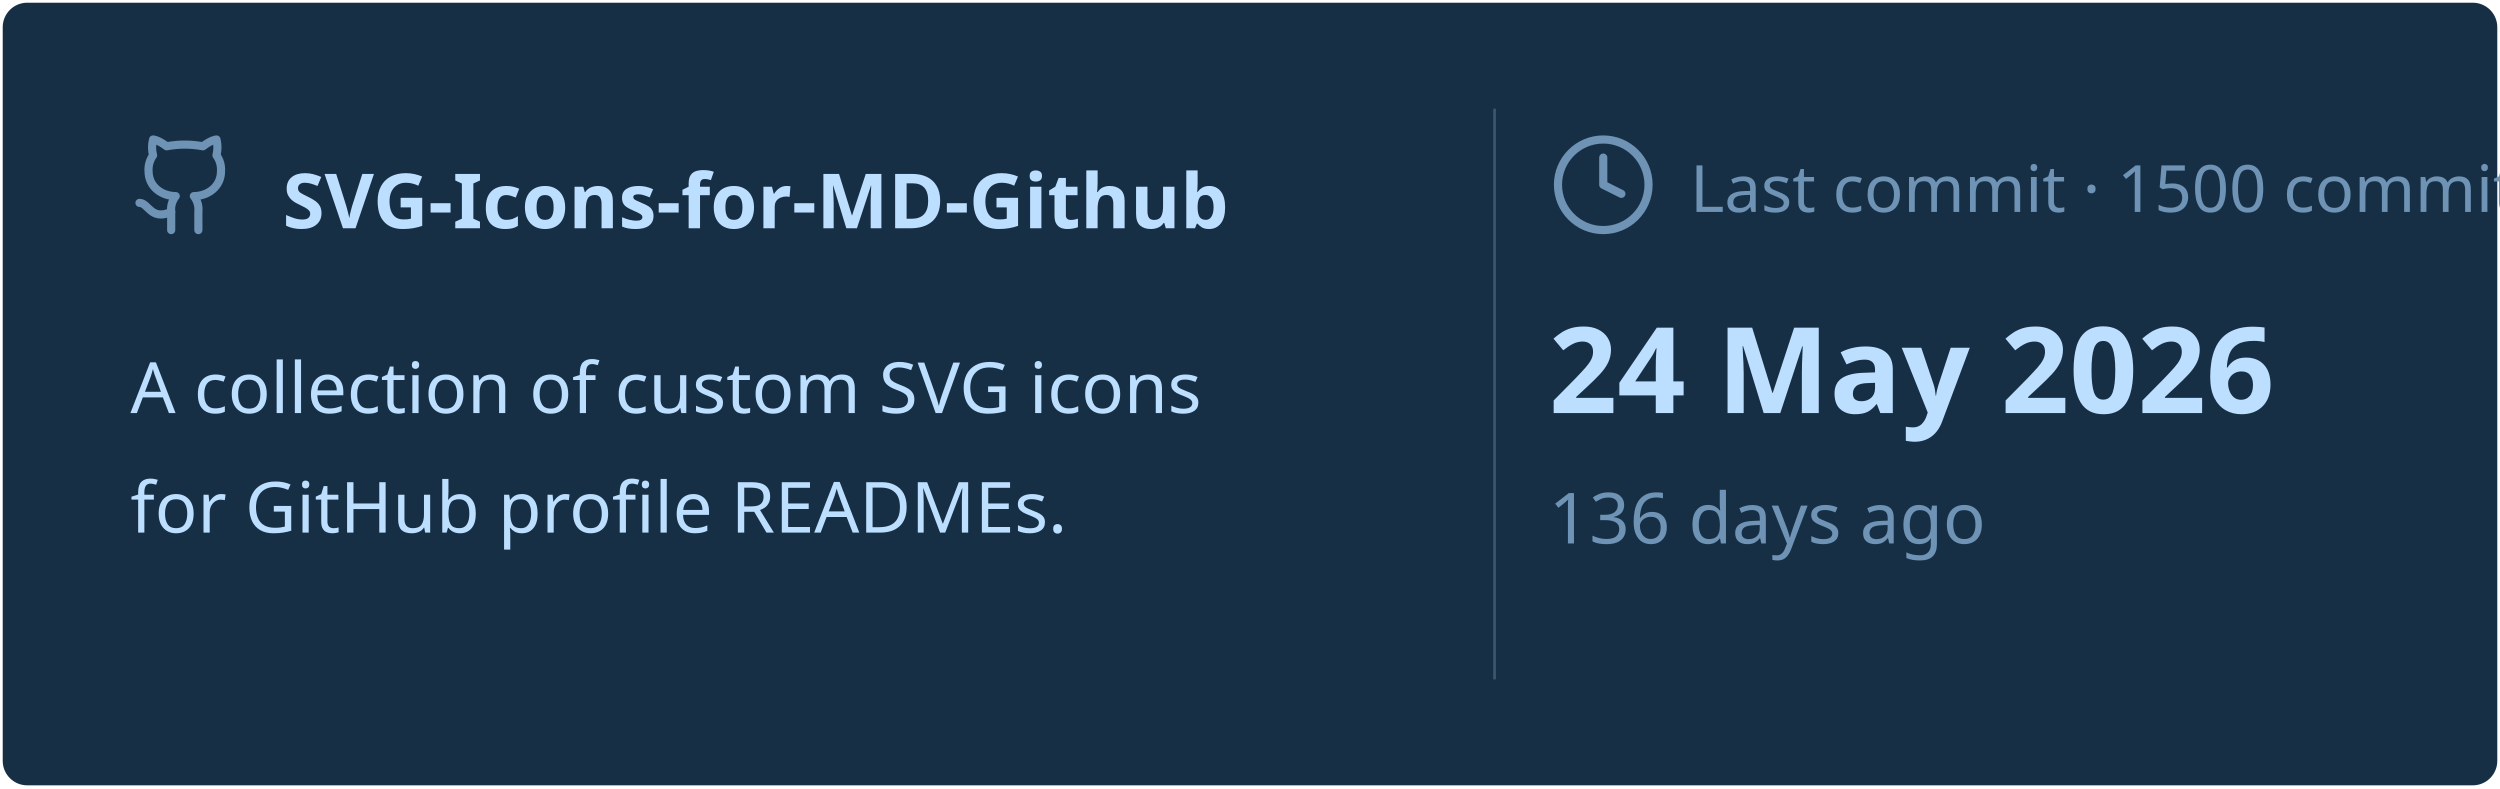
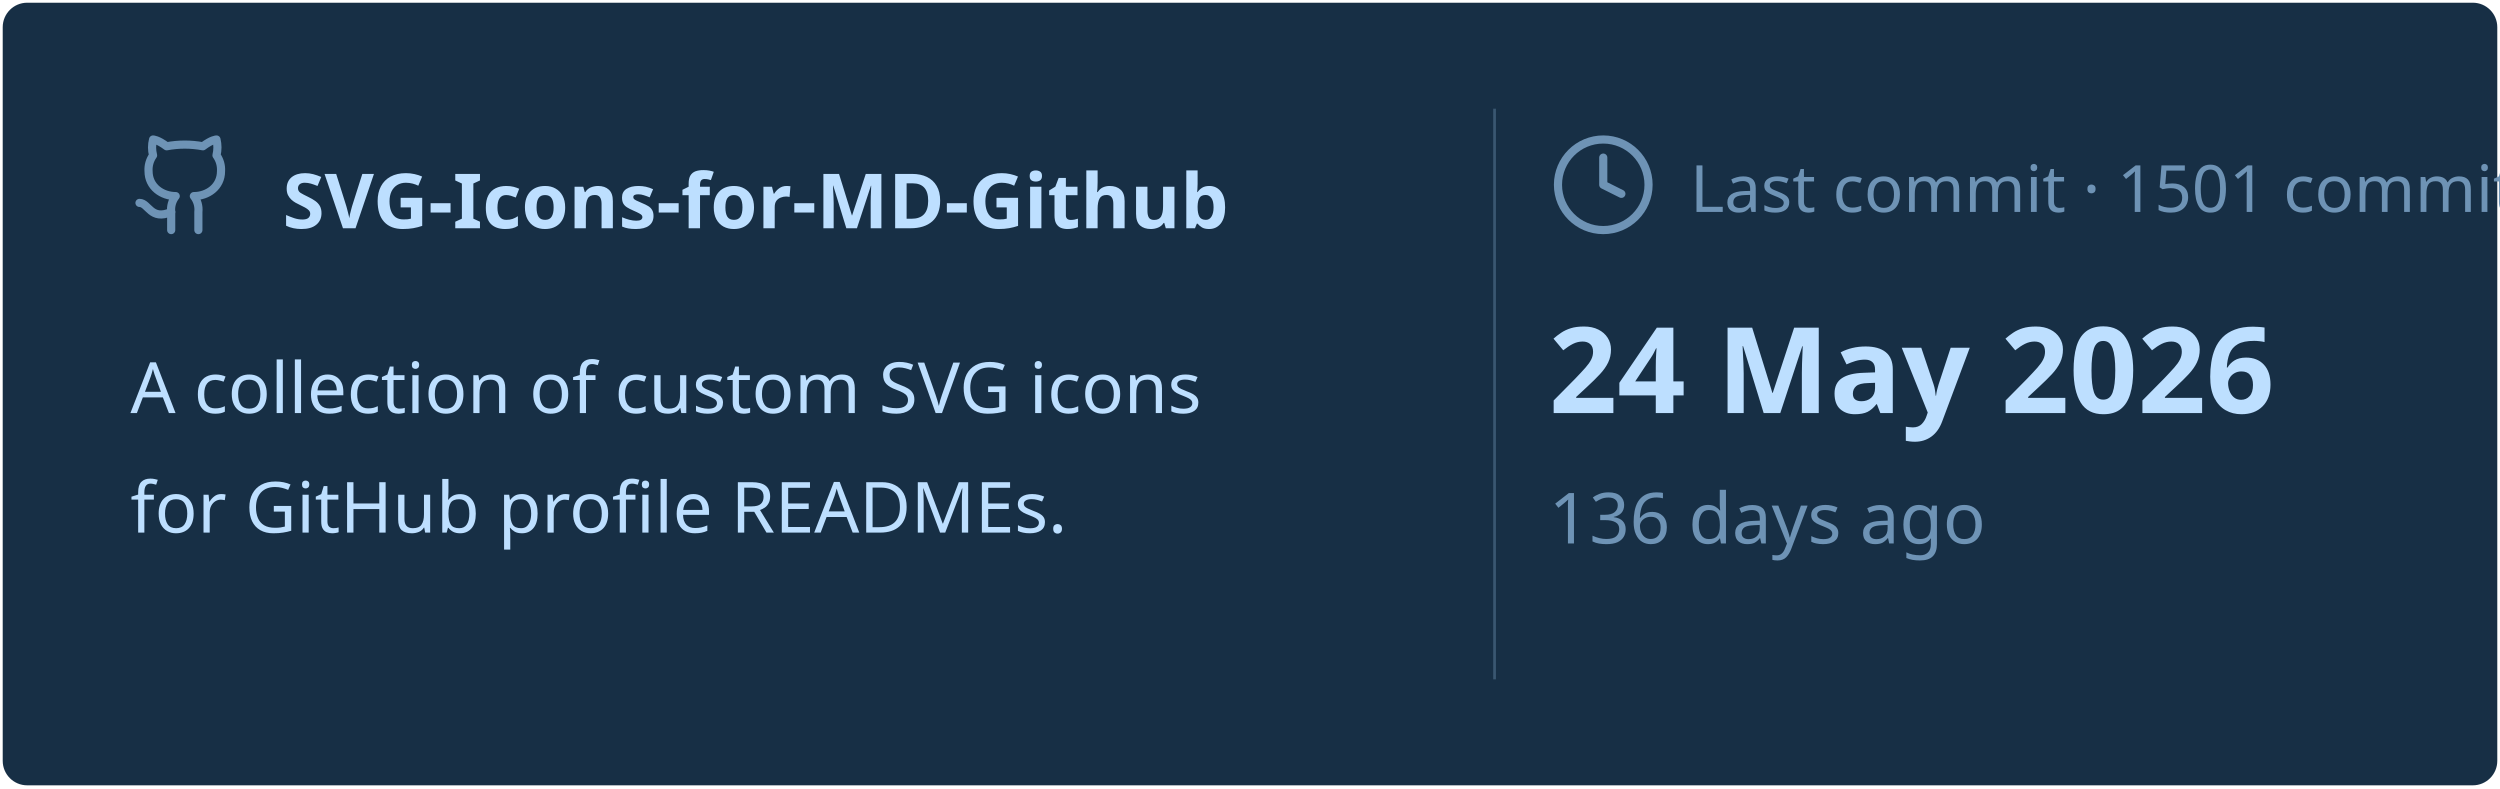
<svg xmlns="http://www.w3.org/2000/svg" viewBox="0 0 460 145" width="460px" height="145px">
  <rect stroke="#000000" stroke-opacity="0" fill="#172F45" rx="4.5" x="0.5" y="0.5" width="459" height="144" />
  <g transform="translate(24, 42)">
    <svg x="0" y="-18" width="20" height="20" viewBox="0 0 24 24" fill="none" stroke="#6E93B5" stroke-width="1.8" stroke-linecap="round" stroke-linejoin="round">
      <path d="M15 22v-4a4.8 4.8 0 0 0-1-3.5c3 0 6-2 6-5.5.08-1.25-.27-2.48-1-3.5.28-1.15.28-2.35 0-3.5 0 0-1 0-3 1.5-2.64-.5-5.36-.5-8 0C6 2 5 2 5 2c-.3 1.15-.3 2.35 0 3.5A5.403 5.403 0 0 0 4 9c0 3.5 3 5.5 6 5.5-.39.49-.68 1.05-.85 1.65-.17.6-.22 1.23-.15 1.85v4" />
      <path d="M9 18c-4.51 2-5-2-7-2" />
    </svg>
    <text x="28" y="0" font-family="&quot;Segoe UI&quot;, Ubuntu, sans-serif" font-size="14" font-weight="700" fill="#BDDFFF">SVG-Icons-for-MD-Github</text>
  </g>
  <text x="24" y="76" font-family="&quot;Segoe UI&quot;, Ubuntu, sans-serif" font-size="13" font-weight="400" fill="#BDDFFF">A collection of custom SVG icons</text>
  <text x="24" y="98" font-family="&quot;Segoe UI&quot;, Ubuntu, sans-serif" font-size="13" font-weight="400" fill="#BDDFFF">for GitHub profile READMEs.</text>
  <line x1="275" y1="20" x2="275" y2="125" stroke="#6E93B5" stroke-width="0.5" stroke-opacity="0.4" />
  <svg x="285" y="24" width="20" height="20" viewBox="0 0 24 24" fill="none" stroke="#6E93B5" stroke-width="1.8" stroke-linecap="round" stroke-linejoin="round">
    <circle cx="12" cy="12" r="10" />
    <polyline points="12 6 12 12 16 14" />
  </svg>
-   <text x="311" y="39" font-family="&quot;Segoe UI&quot;, Ubuntu, sans-serif" font-size="12" font-weight="400" fill="#6E93B5">Last commit · 1500 commits</text>
+   <text x="311" y="39" font-family="&quot;Segoe UI&quot;, Ubuntu, sans-serif" font-size="12" font-weight="400" fill="#6E93B5">Last commit · 1501 commits</text>
  <text x="285" y="76" font-family="&quot;Segoe UI&quot;, Ubuntu, sans-serif" font-size="22" font-weight="700" fill="#BDDFFF">24 May 2026</text>
  <text x="285" y="100" font-family="&quot;Segoe UI&quot;, Ubuntu, sans-serif" font-size="13" font-weight="400" fill="#6E93B5">136 days ago</text>
</svg>
